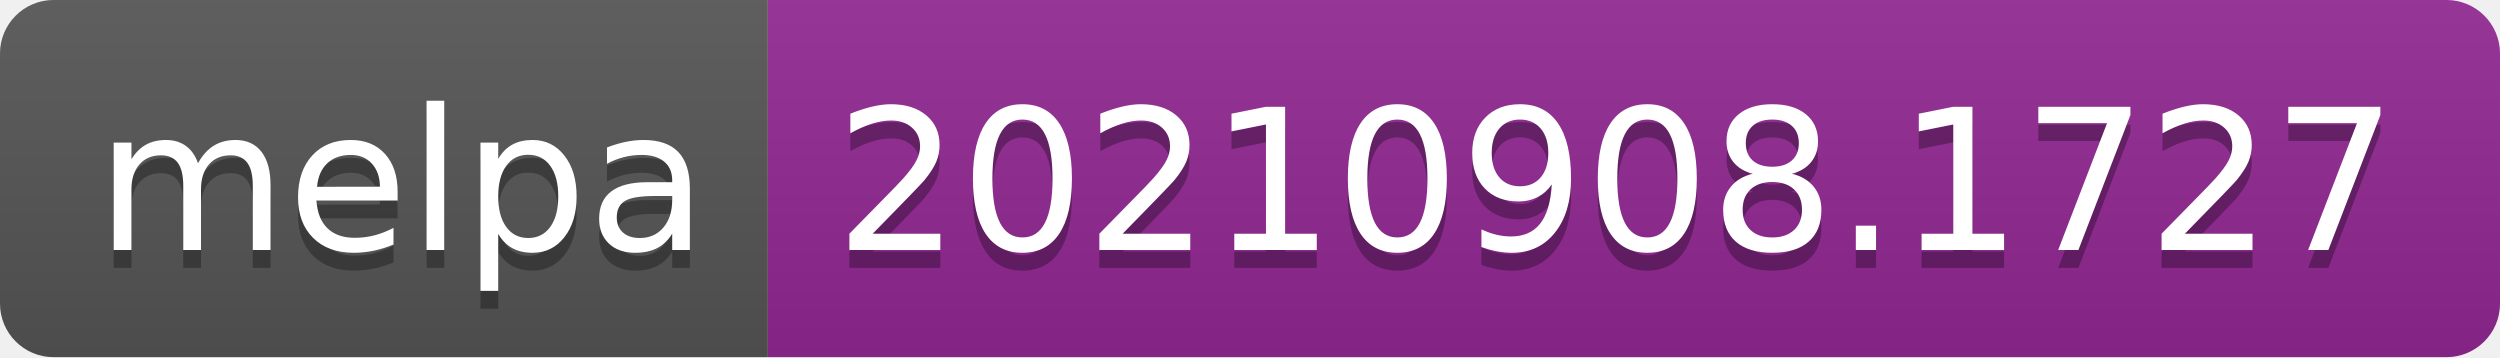
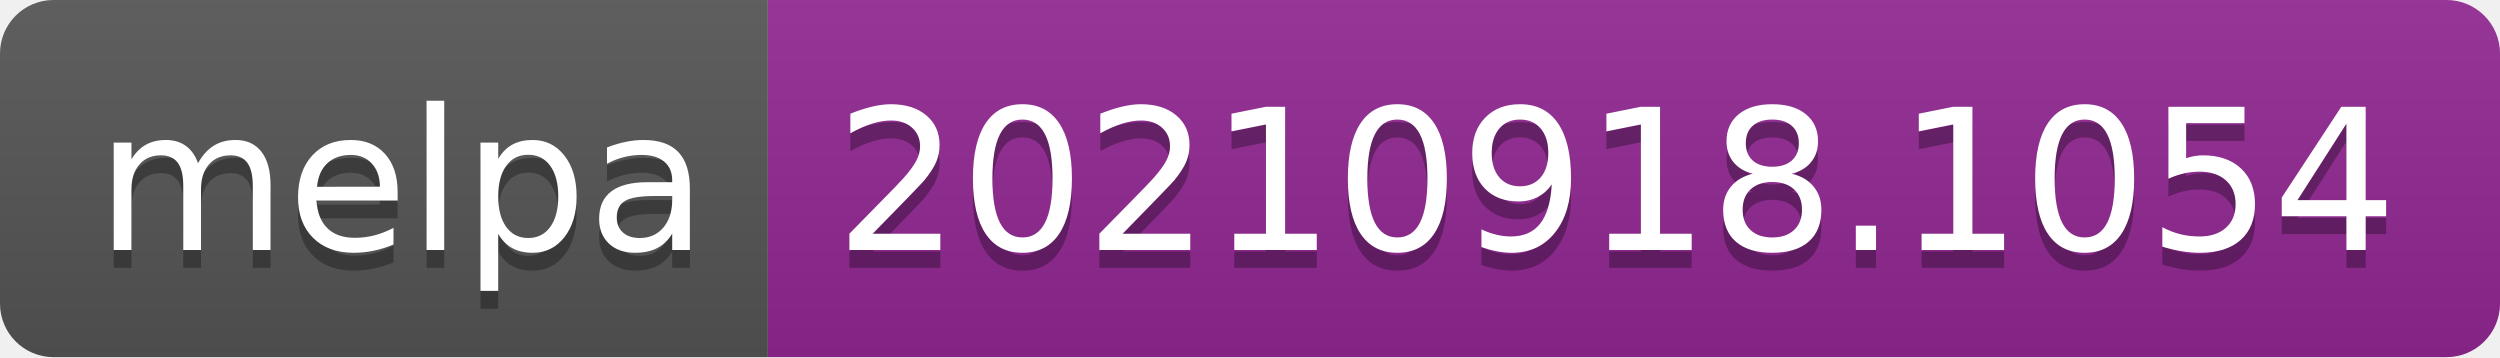
- <svg xmlns="http://www.w3.org/2000/svg" width="140" height="20" role="img" aria-label="melpa: 20210908.1727">
+ <svg xmlns="http://www.w3.org/2000/svg" width="140" height="20" role="img" aria-label="melpa: 20210918.1054">
  <linearGradient id="s" x2="0" y2="100%">
    <stop offset="0" stop-color="#bbb" stop-opacity=".1" />
    <stop offset="1" stop-opacity=".1" />
  </linearGradient>
  <clipPath id="r">
    <rect width="140" height="20" rx="3" fill="#fff" />
  </clipPath>
  <g clip-path="url(#r)">
    <rect width="43" height="20" fill="#555" />
    <rect x="43" width="97" height="20" fill="#922793" />
    <rect width="140" height="20" fill="url(#s)" />
  </g>
  <g fill="#fff" text-anchor="middle" font-family="Verdana,Geneva,DejaVu Sans,sans-serif" text-rendering="geometricPrecision" font-size="110">
    <text aria-hidden="true" x="225" y="150" fill="#010101" fill-opacity=".3" transform="scale(.1)" textLength="330">melpa</text>
    <text x="225" y="140" transform="scale(.1)" fill="#fff" textLength="330">melpa</text>
-     <text aria-hidden="true" x="905" y="150" fill="#010101" fill-opacity=".3" transform="scale(.1)" textLength="870">20210908.1727</text>
-     <text x="905" y="140" transform="scale(.1)" fill="#fff" textLength="870">20210908.1727</text>
+     <text aria-hidden="true" x="905" y="150" fill="#010101" fill-opacity=".3" transform="scale(.1)" textLength="870">20210918.1054</text>
+     <text x="905" y="140" transform="scale(.1)" fill="#fff" textLength="870">20210918.1054</text>
  </g>
</svg>
